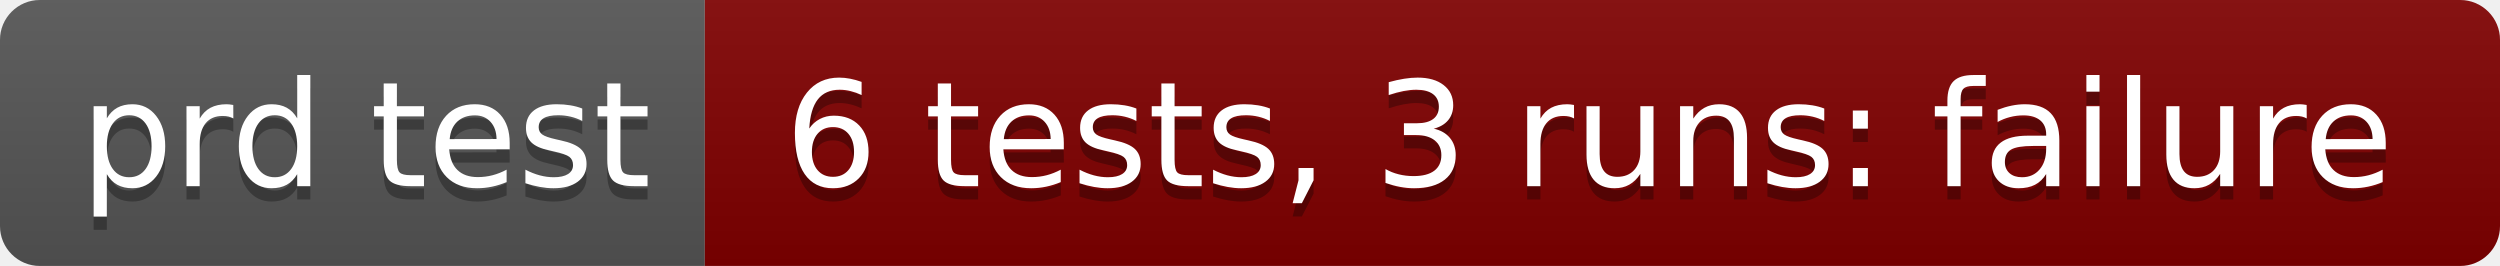
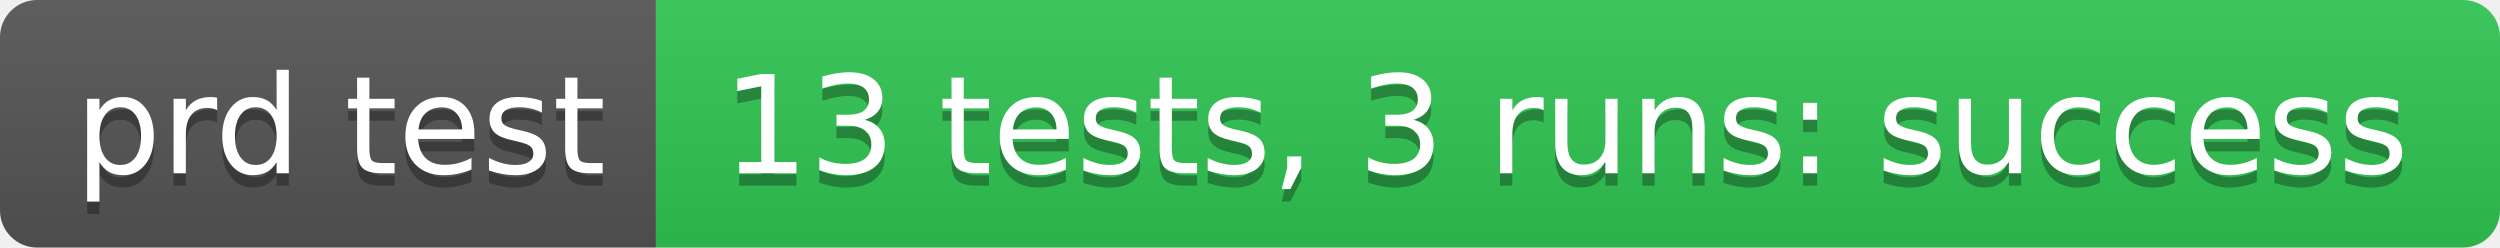
- <svg xmlns="http://www.w3.org/2000/svg" width="188" height="20" role="img" aria-label="prd test: 6 tests, 3 runs: failure">
+ <svg xmlns="http://www.w3.org/2000/svg" width="202" height="20" role="img" aria-label="prd test: 13 tests, 3 runs: success">
  <linearGradient id="s" x2="0" y2="100%">
    <stop offset="0" stop-color="#bbb" stop-opacity=".1" />
    <stop offset="1" stop-opacity=".1" />
  </linearGradient>
  <clipPath id="r">
-     <rect width="188" height="20" rx="3" fill="#fff" />
+     <rect width="202" height="20" rx="3" fill="#fff" />
  </clipPath>
  <g clip-path="url(#r)">
    <rect width="53" height="20" fill="#555" />
-     <rect x="53" width="135" height="20" fill="#800000" />
-     <rect width="188" height="20" fill="url(#s)" />
+     <rect x="53" width="149" height="20" fill="#31c653" />
+     <rect width="202" height="20" fill="url(#s)" />
  </g>
  <g fill="#fff" text-anchor="middle" font-family="Verdana,Geneva,DejaVu Sans,sans-serif" text-rendering="geometricPrecision" font-size="110">
    <text aria-hidden="true" x="275" y="150" fill="#010101" fill-opacity=".3" transform="scale(.1)" textLength="430">prd test</text>
    <text x="275" y="140" transform="scale(.1)" fill="#fff" textLength="430">prd test</text>
-     <text aria-hidden="true" x="1195" y="150" fill="#010101" fill-opacity=".3" transform="scale(.1)" textLength="1250">6 tests, 3 runs: failure</text>
-     <text x="1195" y="140" transform="scale(.1)" fill="#fff" textLength="1250">6 tests, 3 runs: failure</text>
+     <text aria-hidden="true" x="1265" y="150" fill="#010101" fill-opacity=".3" transform="scale(.1)" textLength="1390">13 tests, 3 runs: success</text>
+     <text x="1265" y="140" transform="scale(.1)" fill="#fff" textLength="1390">13 tests, 3 runs: success</text>
  </g>
</svg>
